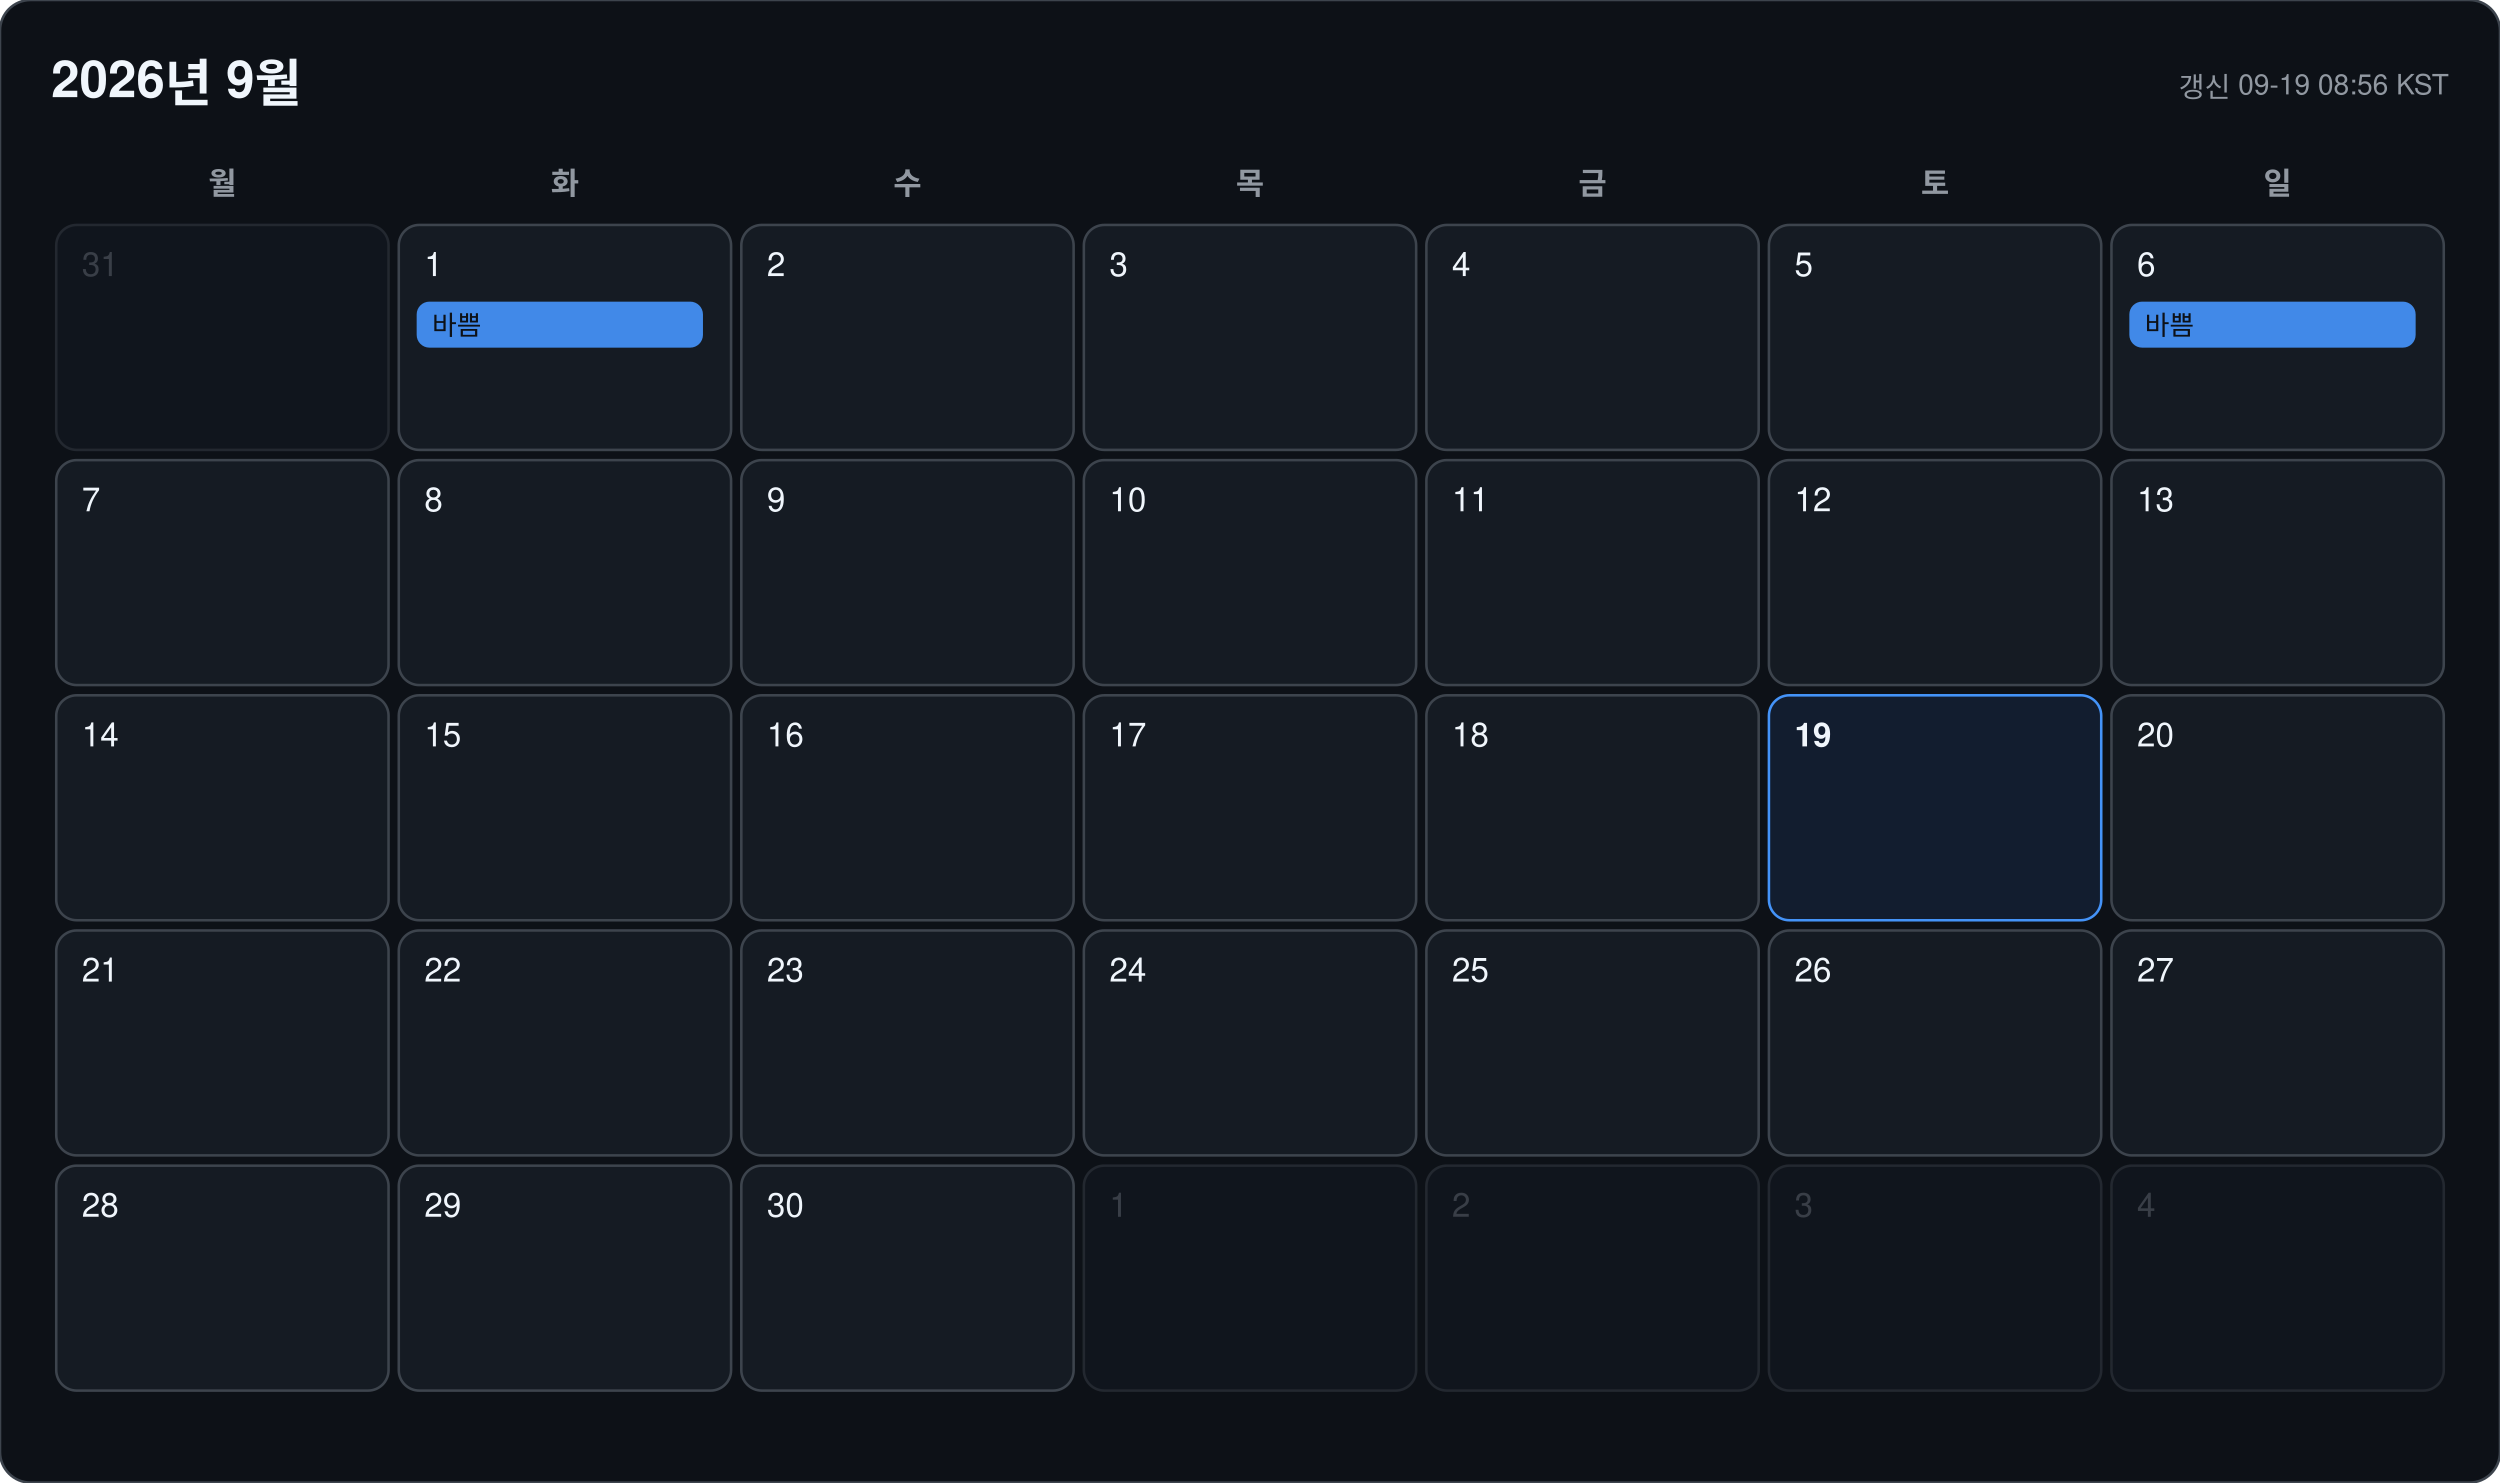
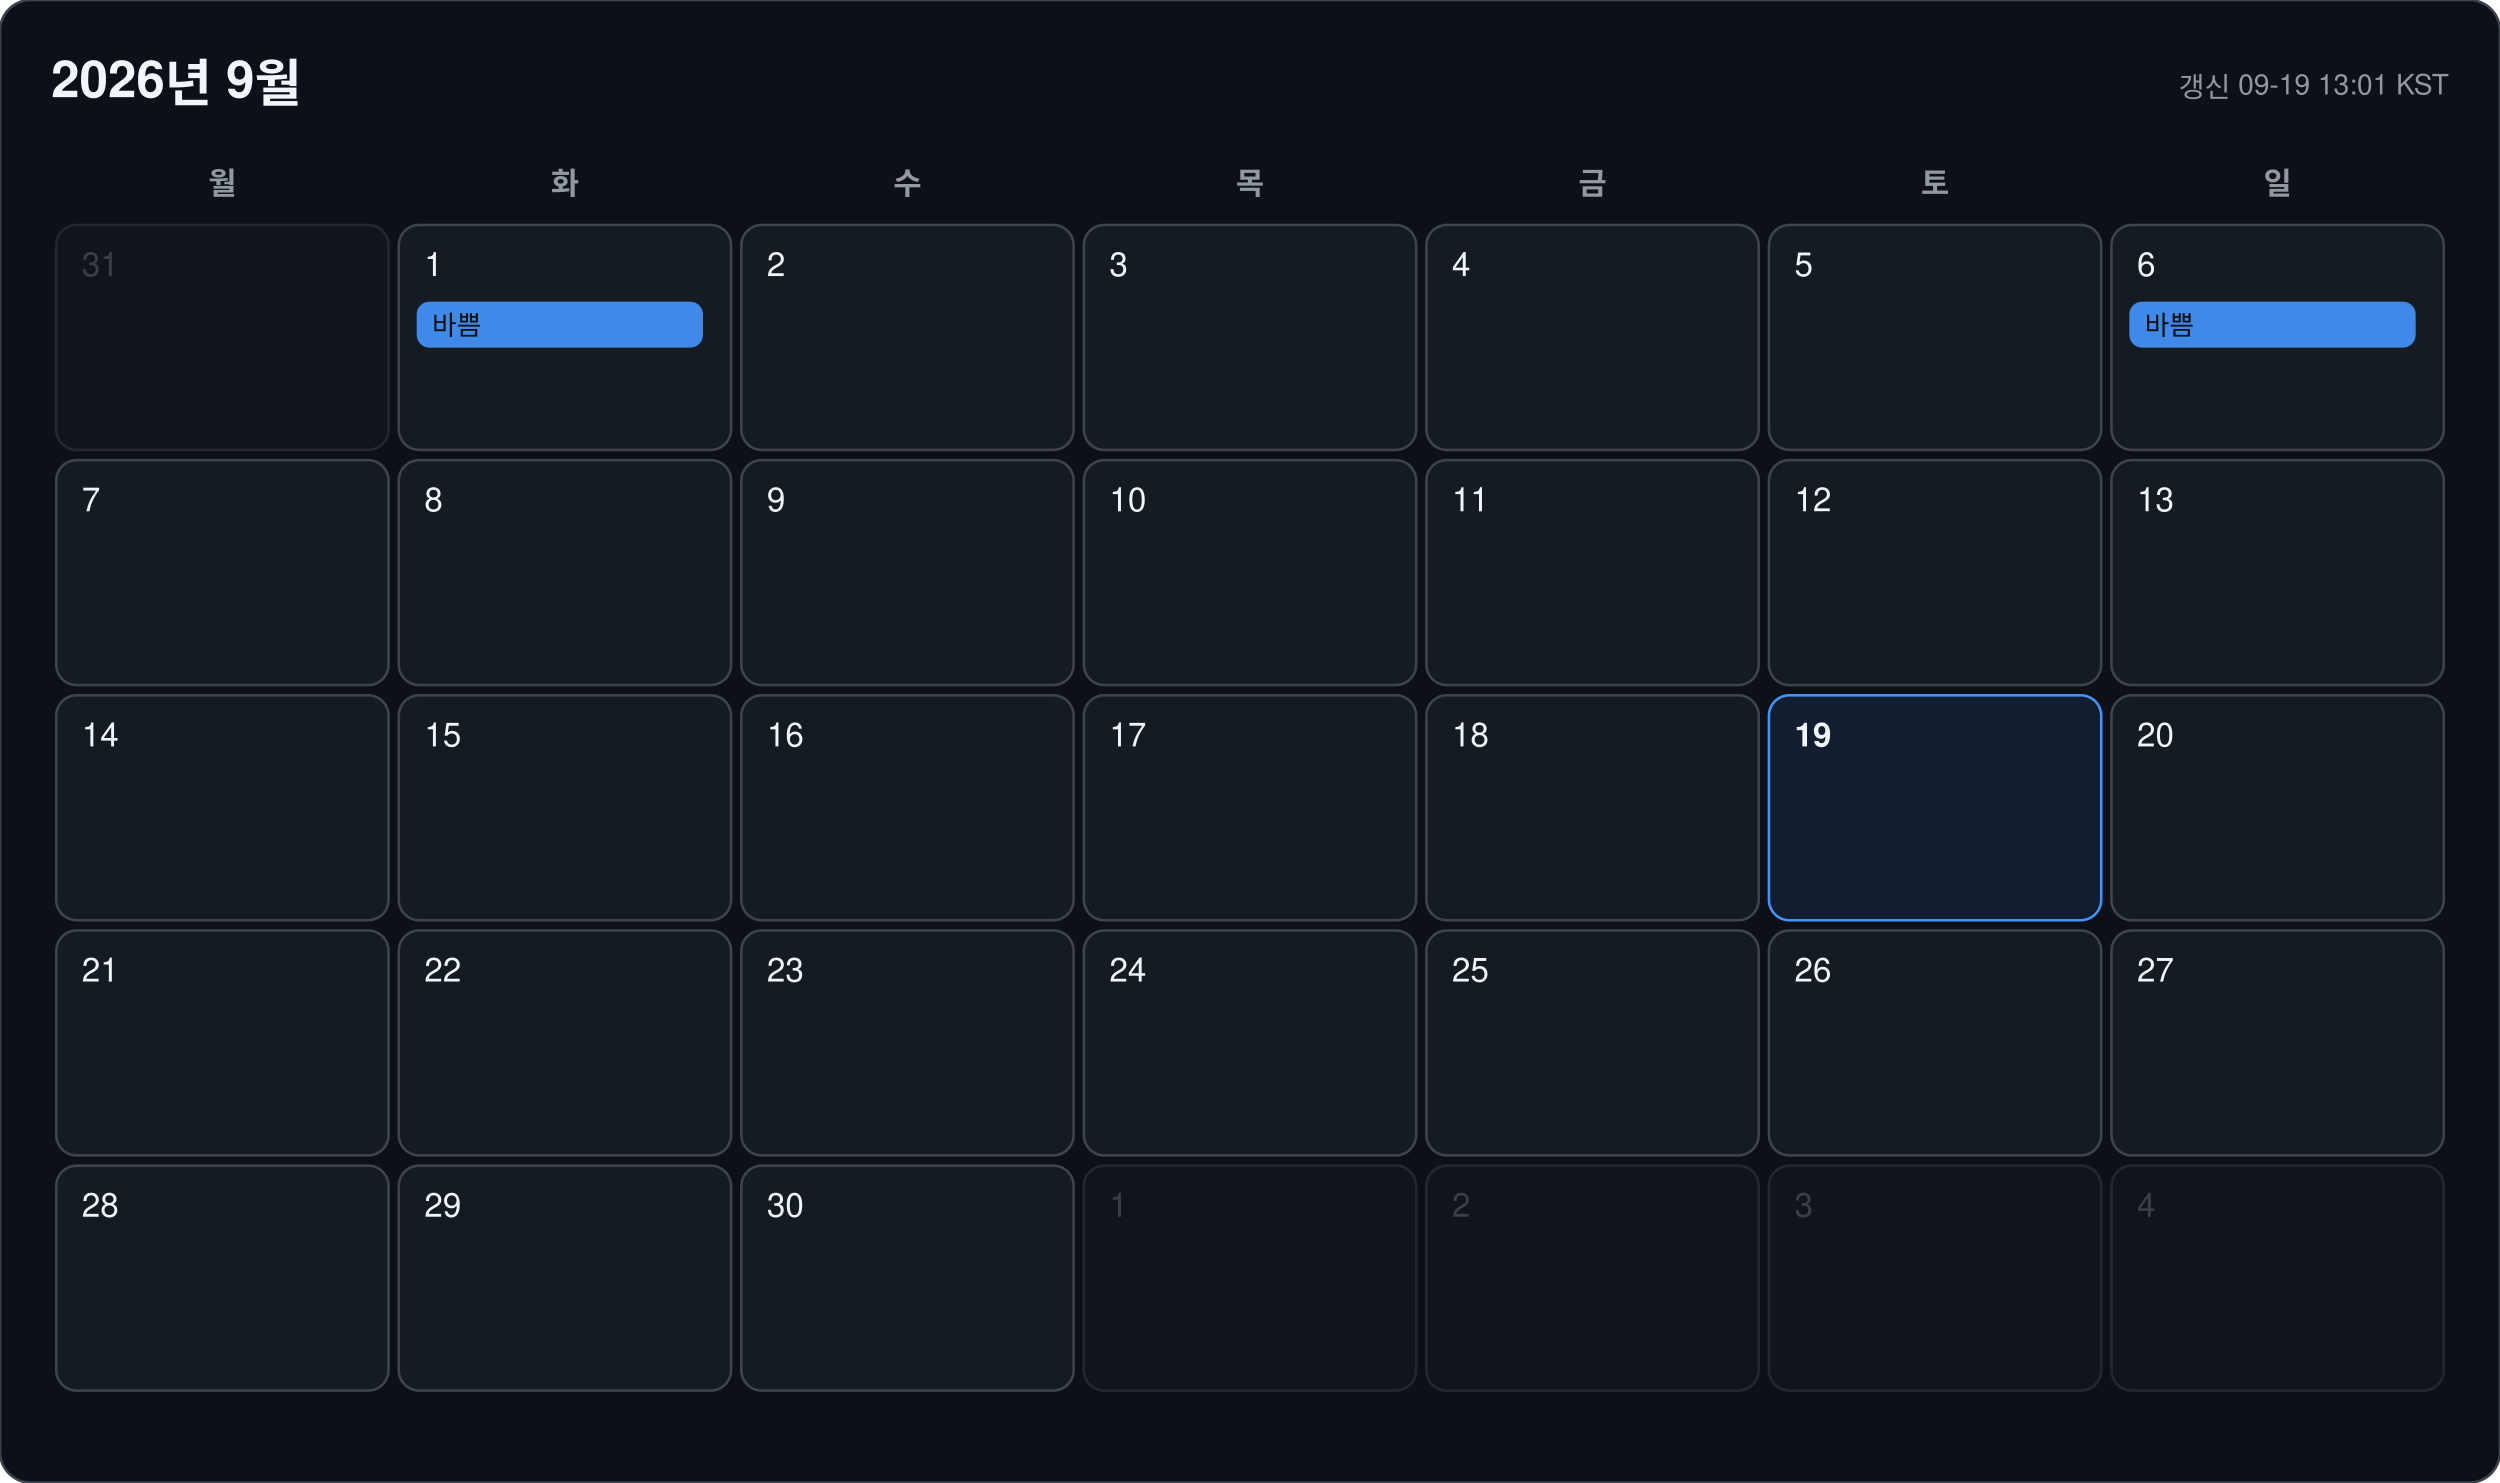
<svg xmlns="http://www.w3.org/2000/svg" width="978" height="580" viewBox="0 0 978 580" font-family="-apple-system, BlinkMacSystemFont, 'Segoe UI', 'Malgun Gothic', 'Apple SD Gothic Neo', 'Noto Sans KR', Helvetica, Arial, sans-serif">
  <rect width="978" height="580" rx="12" fill="#0d1117" stroke="#3d444d" />
  <text x="20" y="38" font-size="20" font-weight="700" fill="#f0f6fc">2026년 9월</text>
-   <text x="958" y="38" font-size="11" text-anchor="end" fill="#9198a1">갱신 09-19 08:56 KST</text>
+   <text x="958" y="38" font-size="11" text-anchor="end" fill="#9198a1">갱신 09-19 13:01 KST</text>
  <text x="87" y="76" font-size="12" font-weight="600" text-anchor="middle" fill="#9198a1">월</text>
  <text x="221" y="76" font-size="12" font-weight="600" text-anchor="middle" fill="#9198a1">화</text>
  <text x="355" y="76" font-size="12" font-weight="600" text-anchor="middle" fill="#9198a1">수</text>
  <text x="489" y="76" font-size="12" font-weight="600" text-anchor="middle" fill="#9198a1">목</text>
  <text x="623" y="76" font-size="12" font-weight="600" text-anchor="middle" fill="#9198a1">금</text>
  <text x="757" y="76" font-size="12" font-weight="600" text-anchor="middle" fill="#9198a1">토</text>
  <text x="891" y="76" font-size="12" font-weight="600" text-anchor="middle" fill="#9198a1">일</text>
  <g opacity="0.45">
    <rect x="22" y="88" width="130" height="88" rx="8" fill="#151b23" stroke="#3d444d" />
    <text x="32" y="108" font-size="13" font-weight="500" fill="#6e7681">31</text>
  </g>
  <g opacity="1">
    <rect x="156" y="88" width="130" height="88" rx="8" fill="#151b23" stroke="#3d444d" />
    <text x="166" y="108" font-size="13" font-weight="500" fill="#f0f6fc">1</text>
    <rect x="163" y="118" width="112" height="18" rx="5" fill="#4493f8" opacity="0.92" />
    <text x="169" y="131" font-size="10.5" fill="#0d1117" clip-path="inset(0 0 0 0)">바쁨</text>
  </g>
  <g opacity="1">
    <rect x="290" y="88" width="130" height="88" rx="8" fill="#151b23" stroke="#3d444d" />
    <text x="300" y="108" font-size="13" font-weight="500" fill="#f0f6fc">2</text>
  </g>
  <g opacity="1">
    <rect x="424" y="88" width="130" height="88" rx="8" fill="#151b23" stroke="#3d444d" />
    <text x="434" y="108" font-size="13" font-weight="500" fill="#f0f6fc">3</text>
  </g>
  <g opacity="1">
    <rect x="558" y="88" width="130" height="88" rx="8" fill="#151b23" stroke="#3d444d" />
    <text x="568" y="108" font-size="13" font-weight="500" fill="#f0f6fc">4</text>
  </g>
  <g opacity="1">
    <rect x="692" y="88" width="130" height="88" rx="8" fill="#151b23" stroke="#3d444d" />
    <text x="702" y="108" font-size="13" font-weight="500" fill="#f0f6fc">5</text>
  </g>
  <g opacity="1">
    <rect x="826" y="88" width="130" height="88" rx="8" fill="#151b23" stroke="#3d444d" />
    <text x="836" y="108" font-size="13" font-weight="500" fill="#f0f6fc">6</text>
    <rect x="833" y="118" width="112" height="18" rx="5" fill="#4493f8" opacity="0.92" />
    <text x="839" y="131" font-size="10.5" fill="#0d1117" clip-path="inset(0 0 0 0)">바쁨</text>
  </g>
  <g opacity="1">
    <rect x="22" y="180" width="130" height="88" rx="8" fill="#151b23" stroke="#3d444d" />
    <text x="32" y="200" font-size="13" font-weight="500" fill="#f0f6fc">7</text>
  </g>
  <g opacity="1">
    <rect x="156" y="180" width="130" height="88" rx="8" fill="#151b23" stroke="#3d444d" />
    <text x="166" y="200" font-size="13" font-weight="500" fill="#f0f6fc">8</text>
  </g>
  <g opacity="1">
    <rect x="290" y="180" width="130" height="88" rx="8" fill="#151b23" stroke="#3d444d" />
    <text x="300" y="200" font-size="13" font-weight="500" fill="#f0f6fc">9</text>
  </g>
  <g opacity="1">
    <rect x="424" y="180" width="130" height="88" rx="8" fill="#151b23" stroke="#3d444d" />
    <text x="434" y="200" font-size="13" font-weight="500" fill="#f0f6fc">10</text>
  </g>
  <g opacity="1">
    <rect x="558" y="180" width="130" height="88" rx="8" fill="#151b23" stroke="#3d444d" />
    <text x="568" y="200" font-size="13" font-weight="500" fill="#f0f6fc">11</text>
  </g>
  <g opacity="1">
    <rect x="692" y="180" width="130" height="88" rx="8" fill="#151b23" stroke="#3d444d" />
    <text x="702" y="200" font-size="13" font-weight="500" fill="#f0f6fc">12</text>
  </g>
  <g opacity="1">
    <rect x="826" y="180" width="130" height="88" rx="8" fill="#151b23" stroke="#3d444d" />
    <text x="836" y="200" font-size="13" font-weight="500" fill="#f0f6fc">13</text>
  </g>
  <g opacity="1">
    <rect x="22" y="272" width="130" height="88" rx="8" fill="#151b23" stroke="#3d444d" />
    <text x="32" y="292" font-size="13" font-weight="500" fill="#f0f6fc">14</text>
  </g>
  <g opacity="1">
    <rect x="156" y="272" width="130" height="88" rx="8" fill="#151b23" stroke="#3d444d" />
    <text x="166" y="292" font-size="13" font-weight="500" fill="#f0f6fc">15</text>
  </g>
  <g opacity="1">
    <rect x="290" y="272" width="130" height="88" rx="8" fill="#151b23" stroke="#3d444d" />
    <text x="300" y="292" font-size="13" font-weight="500" fill="#f0f6fc">16</text>
  </g>
  <g opacity="1">
    <rect x="424" y="272" width="130" height="88" rx="8" fill="#151b23" stroke="#3d444d" />
    <text x="434" y="292" font-size="13" font-weight="500" fill="#f0f6fc">17</text>
  </g>
  <g opacity="1">
    <rect x="558" y="272" width="130" height="88" rx="8" fill="#151b23" stroke="#3d444d" />
    <text x="568" y="292" font-size="13" font-weight="500" fill="#f0f6fc">18</text>
  </g>
  <g opacity="1">
    <rect x="692" y="272" width="130" height="88" rx="8" fill="#121d2f" stroke="#4493f8" />
    <text x="702" y="292" font-size="13" font-weight="700" fill="#f0f6fc">19</text>
  </g>
  <g opacity="1">
    <rect x="826" y="272" width="130" height="88" rx="8" fill="#151b23" stroke="#3d444d" />
    <text x="836" y="292" font-size="13" font-weight="500" fill="#f0f6fc">20</text>
  </g>
  <g opacity="1">
    <rect x="22" y="364" width="130" height="88" rx="8" fill="#151b23" stroke="#3d444d" />
    <text x="32" y="384" font-size="13" font-weight="500" fill="#f0f6fc">21</text>
  </g>
  <g opacity="1">
    <rect x="156" y="364" width="130" height="88" rx="8" fill="#151b23" stroke="#3d444d" />
    <text x="166" y="384" font-size="13" font-weight="500" fill="#f0f6fc">22</text>
  </g>
  <g opacity="1">
    <rect x="290" y="364" width="130" height="88" rx="8" fill="#151b23" stroke="#3d444d" />
    <text x="300" y="384" font-size="13" font-weight="500" fill="#f0f6fc">23</text>
  </g>
  <g opacity="1">
    <rect x="424" y="364" width="130" height="88" rx="8" fill="#151b23" stroke="#3d444d" />
    <text x="434" y="384" font-size="13" font-weight="500" fill="#f0f6fc">24</text>
  </g>
  <g opacity="1">
    <rect x="558" y="364" width="130" height="88" rx="8" fill="#151b23" stroke="#3d444d" />
    <text x="568" y="384" font-size="13" font-weight="500" fill="#f0f6fc">25</text>
  </g>
  <g opacity="1">
    <rect x="692" y="364" width="130" height="88" rx="8" fill="#151b23" stroke="#3d444d" />
    <text x="702" y="384" font-size="13" font-weight="500" fill="#f0f6fc">26</text>
  </g>
  <g opacity="1">
    <rect x="826" y="364" width="130" height="88" rx="8" fill="#151b23" stroke="#3d444d" />
    <text x="836" y="384" font-size="13" font-weight="500" fill="#f0f6fc">27</text>
  </g>
  <g opacity="1">
    <rect x="22" y="456" width="130" height="88" rx="8" fill="#151b23" stroke="#3d444d" />
    <text x="32" y="476" font-size="13" font-weight="500" fill="#f0f6fc">28</text>
  </g>
  <g opacity="1">
    <rect x="156" y="456" width="130" height="88" rx="8" fill="#151b23" stroke="#3d444d" />
    <text x="166" y="476" font-size="13" font-weight="500" fill="#f0f6fc">29</text>
  </g>
  <g opacity="1">
    <rect x="290" y="456" width="130" height="88" rx="8" fill="#151b23" stroke="#3d444d" />
    <text x="300" y="476" font-size="13" font-weight="500" fill="#f0f6fc">30</text>
  </g>
  <g opacity="0.45">
    <rect x="424" y="456" width="130" height="88" rx="8" fill="#151b23" stroke="#3d444d" />
    <text x="434" y="476" font-size="13" font-weight="500" fill="#6e7681">1</text>
  </g>
  <g opacity="0.45">
    <rect x="558" y="456" width="130" height="88" rx="8" fill="#151b23" stroke="#3d444d" />
    <text x="568" y="476" font-size="13" font-weight="500" fill="#6e7681">2</text>
  </g>
  <g opacity="0.45">
    <rect x="692" y="456" width="130" height="88" rx="8" fill="#151b23" stroke="#3d444d" />
    <text x="702" y="476" font-size="13" font-weight="500" fill="#6e7681">3</text>
  </g>
  <g opacity="0.45">
    <rect x="826" y="456" width="130" height="88" rx="8" fill="#151b23" stroke="#3d444d" />
    <text x="836" y="476" font-size="13" font-weight="500" fill="#6e7681">4</text>
  </g>
</svg>
